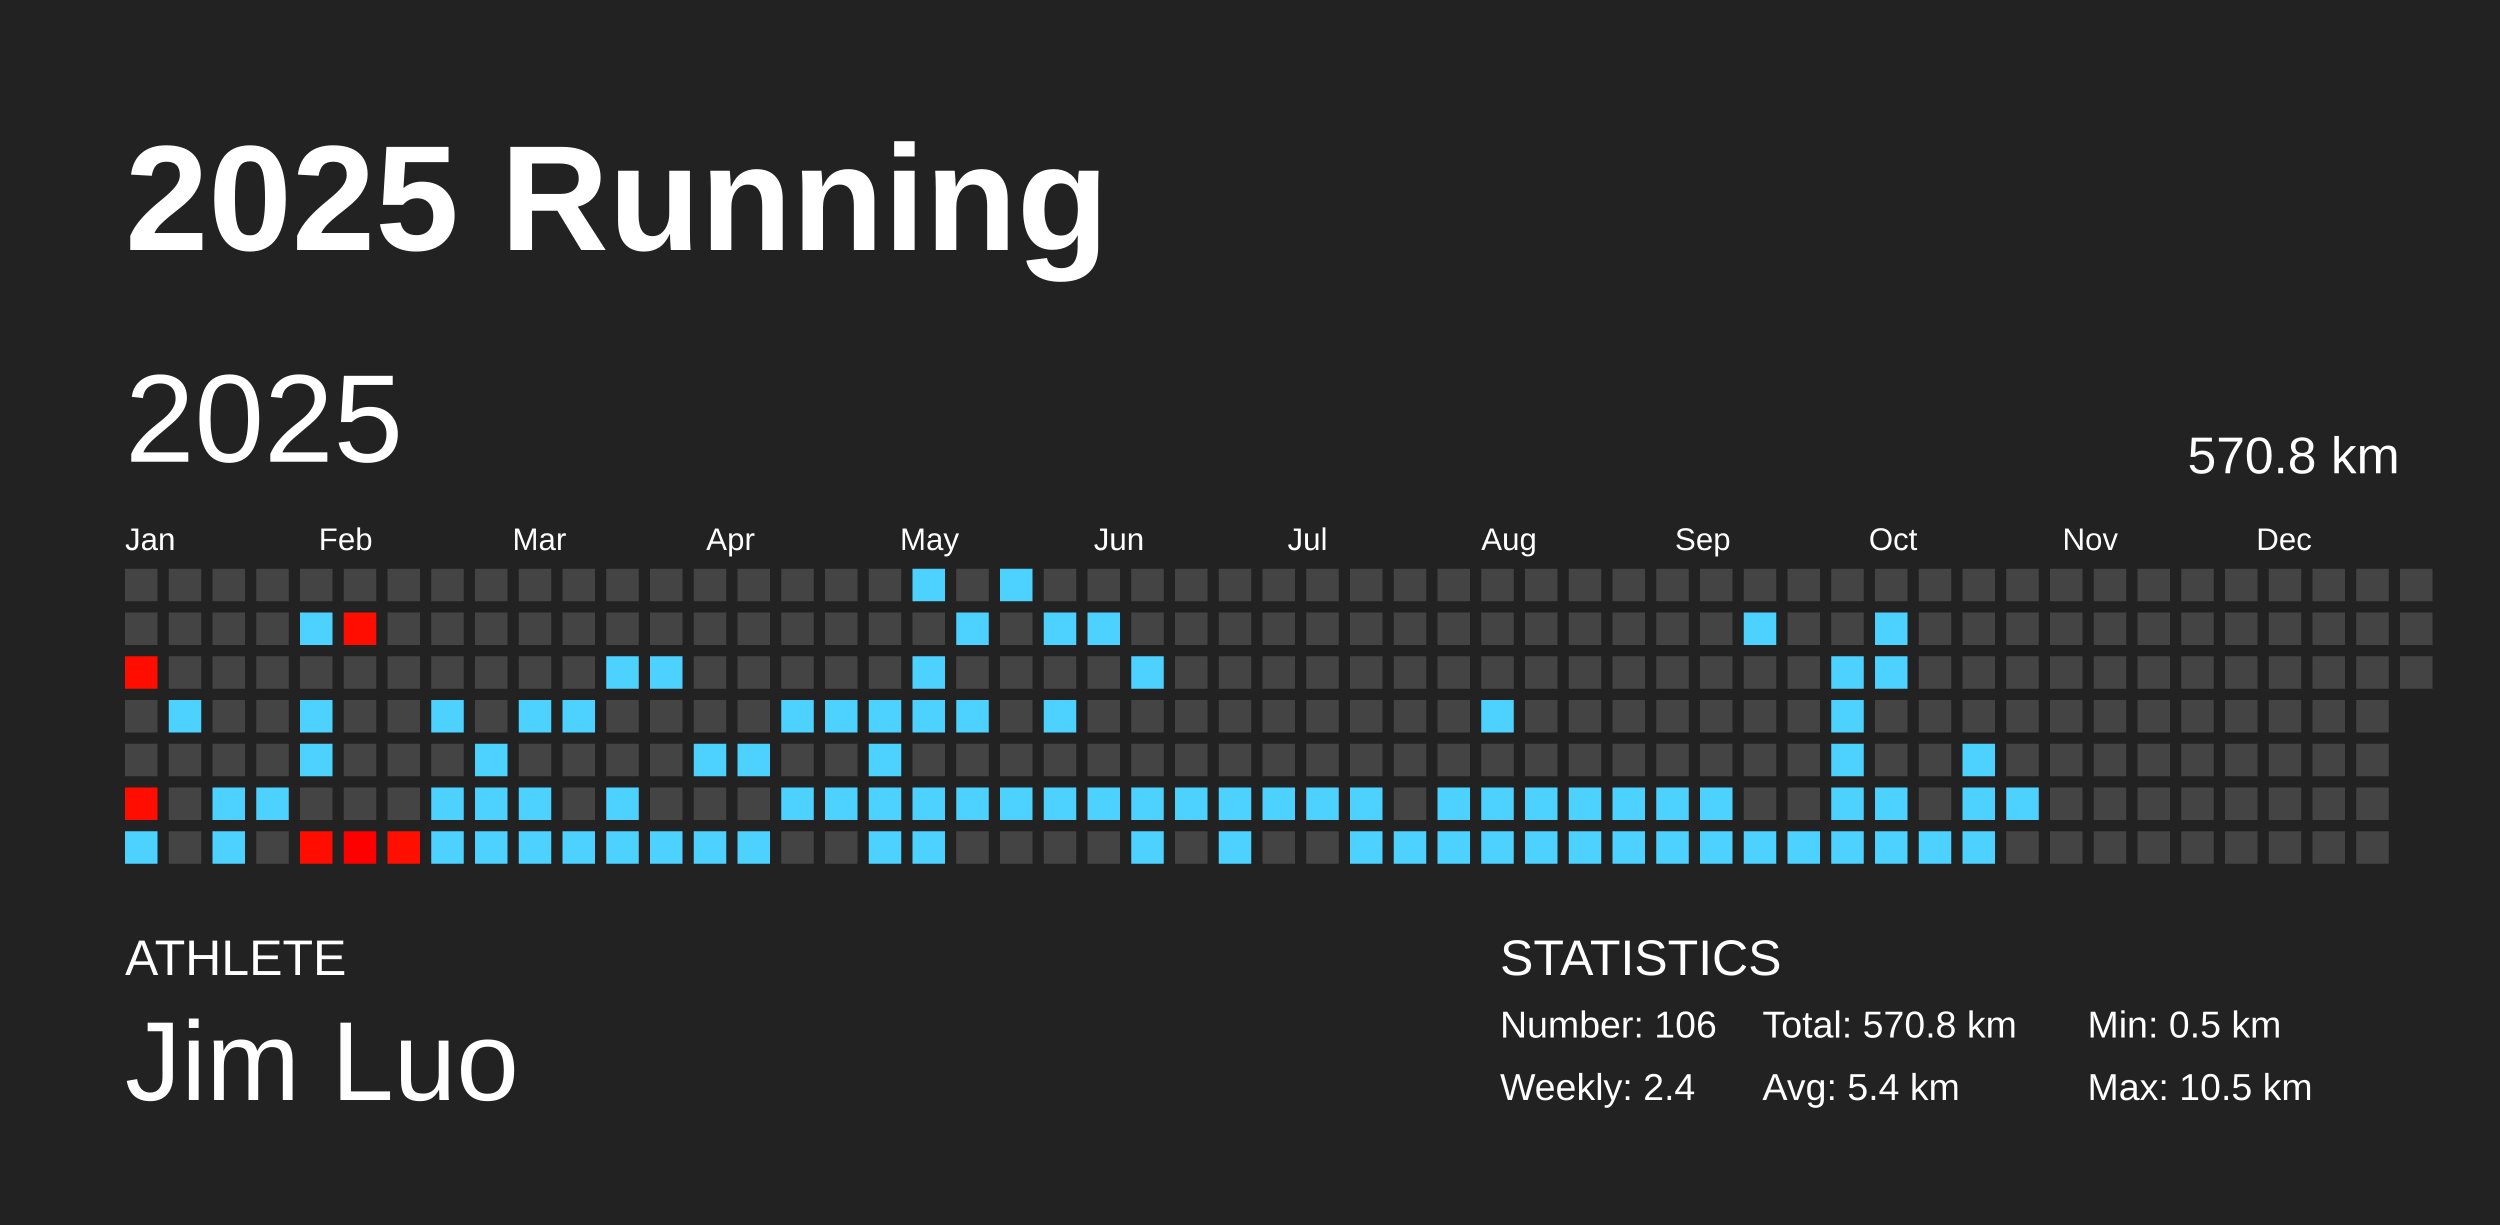
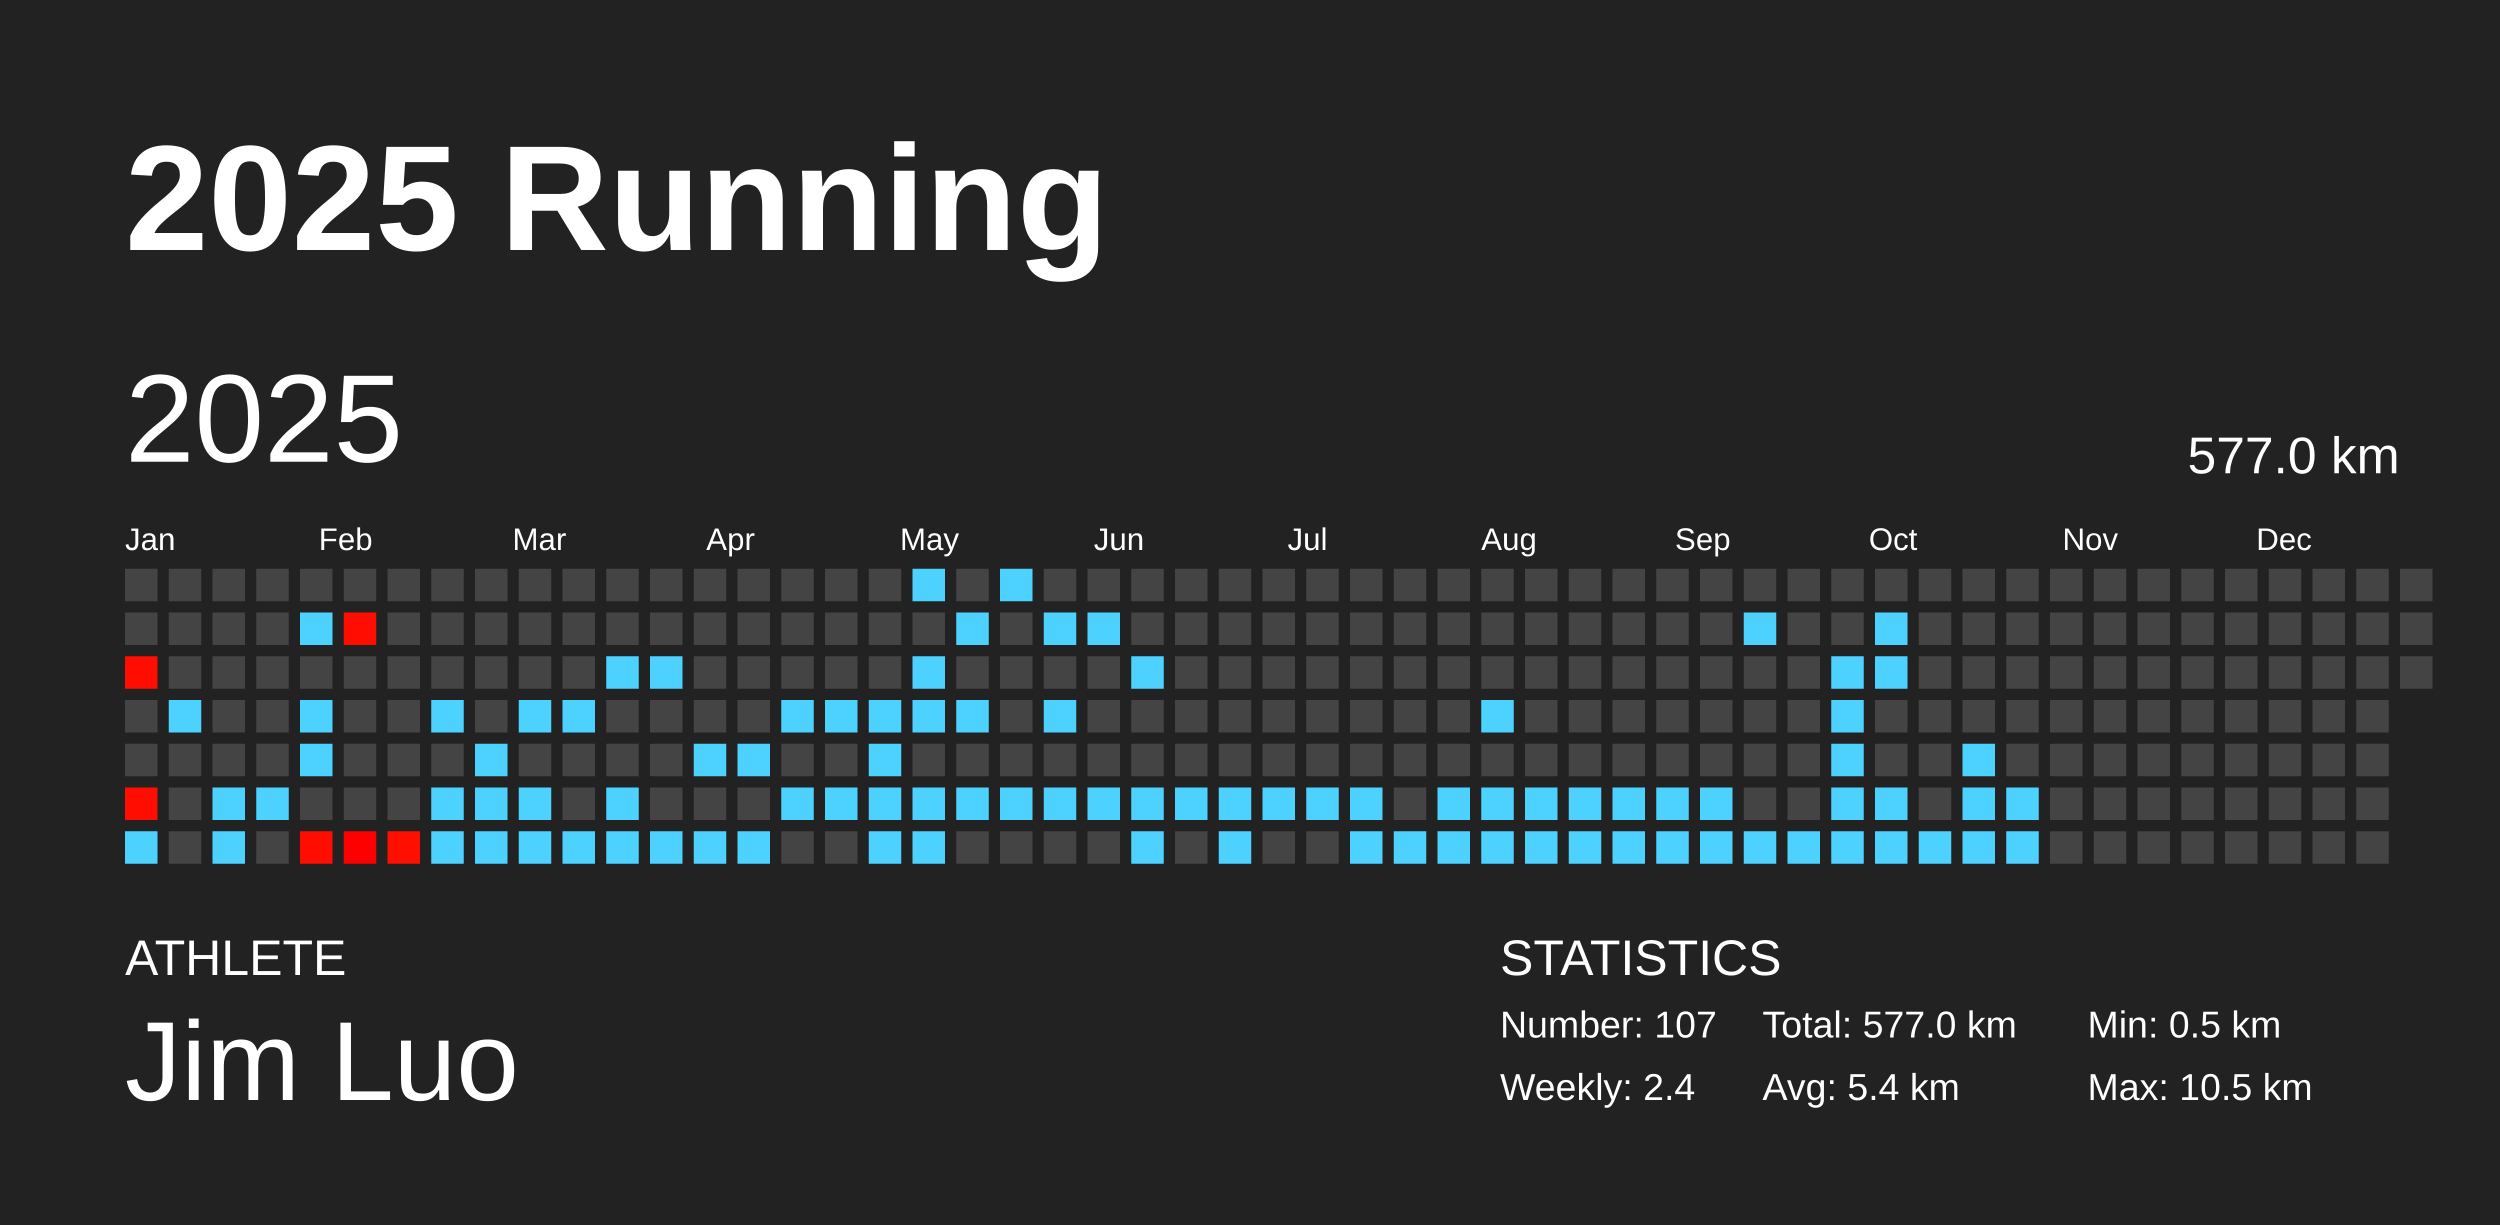
<svg xmlns="http://www.w3.org/2000/svg" baseProfile="full" height="98mm" version="1.1" viewBox="0,0,200,98" width="200mm">
  <defs />
  <rect fill="#222222" height="98" width="200" x="0" y="0" />
  <text fill="#FFFFFF" style="font-size:12px; font-family:Arial; font-weight:bold;" x="10" y="20">2025 Running</text>
  <text fill="#FFFFFF" style="font-size:4px; font-family:Arial" x="10" y="78">ATHLETE</text>
  <text fill="#FFFFFF" style="font-size:9px; font-family:Arial" x="10" y="88">Jim Luo</text>
  <text fill="#FFFFFF" style="font-size:4px; font-family:Arial" x="120" y="78">STATISTICS</text>
-   <text fill="#FFFFFF" style="font-size:3px; font-family:Arial" x="120" y="83">Number: 106</text>
+   <text fill="#FFFFFF" style="font-size:3px; font-family:Arial" x="120" y="83">Number: 107</text>
  <text fill="#FFFFFF" style="font-size:3px; font-family:Arial" x="120" y="88">Weekly: 2.4</text>
-   <text fill="#FFFFFF" style="font-size:3px; font-family:Arial" x="141" y="83">Total: 570.8 km</text>
+   <text fill="#FFFFFF" style="font-size:3px; font-family:Arial" x="141" y="83">Total: 577.0 km</text>
  <text fill="#FFFFFF" style="font-size:3px; font-family:Arial" x="141" y="88">Avg: 5.4 km</text>
  <text fill="#FFFFFF" style="font-size:3px; font-family:Arial" x="167" y="83">Min: 0.5 km</text>
  <text fill="#FFFFFF" style="font-size:3px; font-family:Arial" x="167" y="88">Max: 10.5 km</text>
  <text dominant-baseline="hanging" fill="#FFFFFF" style="font-size:10.0px; font-family:Arial;" x="10" y="30">2025</text>
-   <text dominant-baseline="hanging" fill="#FFFFFF" style="font-size:4.125px; font-family:Arial;" x="175" y="35">570.8 km</text>
+   <text dominant-baseline="hanging" fill="#FFFFFF" style="font-size:4.125px; font-family:Arial;" x="175" y="35">577.0 km</text>
  <text fill="#FFFFFF" style="font-size:2.5px; font-family:Arial" x="10.0" y="44">Jan</text>
  <text fill="#FFFFFF" style="font-size:2.5px; font-family:Arial" x="25.5" y="44">Feb</text>
  <text fill="#FFFFFF" style="font-size:2.5px; font-family:Arial" x="41.0" y="44">Mar</text>
  <text fill="#FFFFFF" style="font-size:2.5px; font-family:Arial" x="56.5" y="44">Apr</text>
  <text fill="#FFFFFF" style="font-size:2.5px; font-family:Arial" x="72.0" y="44">May</text>
  <text fill="#FFFFFF" style="font-size:2.5px; font-family:Arial" x="87.5" y="44">Jun</text>
  <text fill="#FFFFFF" style="font-size:2.5px; font-family:Arial" x="103.0" y="44">Jul</text>
  <text fill="#FFFFFF" style="font-size:2.5px; font-family:Arial" x="118.5" y="44">Aug</text>
  <text fill="#FFFFFF" style="font-size:2.5px; font-family:Arial" x="134.0" y="44">Sep</text>
  <text fill="#FFFFFF" style="font-size:2.5px; font-family:Arial" x="149.5" y="44">Oct</text>
  <text fill="#FFFFFF" style="font-size:2.5px; font-family:Arial" x="165.0" y="44">Nov</text>
  <text fill="#FFFFFF" style="font-size:2.5px; font-family:Arial" x="180.5" y="44">Dec</text>
  <rect fill="#444444" height="2.6" width="2.6" x="10.0" y="45.5" />
  <rect fill="#444444" height="2.6" width="2.6" x="10.0" y="49.0" />
  <rect fill="#ff0d00" height="2.6" width="2.6" x="10.0" y="52.5" />
  <rect fill="#444444" height="2.6" width="2.6" x="10.0" y="56.0" />
  <rect fill="#444444" height="2.6" width="2.6" x="10.0" y="59.5" />
  <rect fill="#ff0d00" height="2.6" width="2.6" x="10.0" y="63.0" />
  <rect fill="#4dd2ff" height="2.6" width="2.6" x="10.0" y="66.5" />
  <rect fill="#444444" height="2.6" width="2.6" x="13.5" y="45.5" />
  <rect fill="#444444" height="2.6" width="2.6" x="13.5" y="49.0" />
  <rect fill="#444444" height="2.6" width="2.6" x="13.5" y="52.5" />
  <rect fill="#4dd2ff" height="2.6" width="2.6" x="13.5" y="56.0" />
  <rect fill="#444444" height="2.6" width="2.6" x="13.5" y="59.5" />
  <rect fill="#444444" height="2.6" width="2.6" x="13.5" y="63.0" />
  <rect fill="#444444" height="2.6" width="2.6" x="13.5" y="66.5" />
  <rect fill="#444444" height="2.6" width="2.6" x="17.0" y="45.5" />
  <rect fill="#444444" height="2.6" width="2.6" x="17.0" y="49.0" />
  <rect fill="#444444" height="2.6" width="2.6" x="17.0" y="52.5" />
  <rect fill="#444444" height="2.6" width="2.6" x="17.0" y="56.0" />
  <rect fill="#444444" height="2.6" width="2.6" x="17.0" y="59.5" />
  <rect fill="#4dd2ff" height="2.6" width="2.6" x="17.0" y="63.0" />
  <rect fill="#4dd2ff" height="2.6" width="2.6" x="17.0" y="66.5" />
  <rect fill="#444444" height="2.6" width="2.6" x="20.5" y="45.5" />
  <rect fill="#444444" height="2.6" width="2.6" x="20.5" y="49.0" />
  <rect fill="#444444" height="2.6" width="2.6" x="20.5" y="52.5" />
  <rect fill="#444444" height="2.6" width="2.6" x="20.5" y="56.0" />
  <rect fill="#444444" height="2.6" width="2.6" x="20.5" y="59.5" />
  <rect fill="#4dd2ff" height="2.6" width="2.6" x="20.5" y="63.0" />
  <rect fill="#444444" height="2.6" width="2.6" x="20.5" y="66.5" />
  <rect fill="#444444" height="2.6" width="2.6" x="24.0" y="45.5" />
  <rect fill="#4dd2ff" height="2.6" width="2.6" x="24.0" y="49.0" />
  <rect fill="#444444" height="2.6" width="2.6" x="24.0" y="52.5" />
  <rect fill="#4dd2ff" height="2.6" width="2.6" x="24.0" y="56.0" />
  <rect fill="#4dd2ff" height="2.6" width="2.6" x="24.0" y="59.5" />
  <rect fill="#444444" height="2.6" width="2.6" x="24.0" y="63.0" />
  <rect fill="#ff0d00" height="2.6" width="2.6" x="24.0" y="66.5" />
  <rect fill="#444444" height="2.6" width="2.6" x="27.5" y="45.5" />
  <rect fill="#ff0d00" height="2.6" width="2.6" x="27.5" y="49.0" />
  <rect fill="#444444" height="2.6" width="2.6" x="27.5" y="52.5" />
  <rect fill="#444444" height="2.6" width="2.6" x="27.5" y="56.0" />
  <rect fill="#444444" height="2.6" width="2.6" x="27.5" y="59.5" />
  <rect fill="#444444" height="2.6" width="2.6" x="27.5" y="63.0" />
  <rect fill="#ff0000" height="2.6" width="2.6" x="27.5" y="66.5" />
  <rect fill="#444444" height="2.6" width="2.6" x="31.0" y="45.5" />
  <rect fill="#444444" height="2.6" width="2.6" x="31.0" y="49.0" />
  <rect fill="#444444" height="2.6" width="2.6" x="31.0" y="52.5" />
  <rect fill="#444444" height="2.6" width="2.6" x="31.0" y="56.0" />
  <rect fill="#444444" height="2.6" width="2.6" x="31.0" y="59.5" />
  <rect fill="#444444" height="2.6" width="2.6" x="31.0" y="63.0" />
  <rect fill="#ff0f00" height="2.6" width="2.6" x="31.0" y="66.5" />
  <rect fill="#444444" height="2.6" width="2.6" x="34.5" y="45.5" />
  <rect fill="#444444" height="2.6" width="2.6" x="34.5" y="49.0" />
  <rect fill="#444444" height="2.6" width="2.6" x="34.5" y="52.5" />
  <rect fill="#4dd2ff" height="2.6" width="2.6" x="34.5" y="56.0" />
  <rect fill="#444444" height="2.6" width="2.6" x="34.5" y="59.5" />
  <rect fill="#4dd2ff" height="2.6" width="2.6" x="34.5" y="63.0" />
  <rect fill="#4dd2ff" height="2.6" width="2.6" x="34.5" y="66.5" />
  <rect fill="#444444" height="2.6" width="2.6" x="38.0" y="45.5" />
  <rect fill="#444444" height="2.6" width="2.6" x="38.0" y="49.0" />
  <rect fill="#444444" height="2.6" width="2.6" x="38.0" y="52.5" />
  <rect fill="#444444" height="2.6" width="2.6" x="38.0" y="56.0" />
  <rect fill="#4dd2ff" height="2.6" width="2.6" x="38.0" y="59.5" />
  <rect fill="#4dd2ff" height="2.6" width="2.6" x="38.0" y="63.0" />
  <rect fill="#4dd2ff" height="2.6" width="2.6" x="38.0" y="66.5" />
  <rect fill="#444444" height="2.6" width="2.6" x="41.5" y="45.5" />
  <rect fill="#444444" height="2.6" width="2.6" x="41.5" y="49.0" />
  <rect fill="#444444" height="2.6" width="2.6" x="41.5" y="52.5" />
  <rect fill="#4dd2ff" height="2.6" width="2.6" x="41.5" y="56.0" />
  <rect fill="#444444" height="2.6" width="2.6" x="41.5" y="59.5" />
  <rect fill="#4dd2ff" height="2.6" width="2.6" x="41.5" y="63.0" />
  <rect fill="#4dd2ff" height="2.6" width="2.6" x="41.5" y="66.5" />
  <rect fill="#444444" height="2.6" width="2.6" x="45.0" y="45.5" />
  <rect fill="#444444" height="2.6" width="2.6" x="45.0" y="49.0" />
  <rect fill="#444444" height="2.6" width="2.6" x="45.0" y="52.5" />
  <rect fill="#4dd2ff" height="2.6" width="2.6" x="45.0" y="56.0" />
  <rect fill="#444444" height="2.6" width="2.6" x="45.0" y="59.5" />
  <rect fill="#444444" height="2.6" width="2.6" x="45.0" y="63.0" />
  <rect fill="#4dd2ff" height="2.6" width="2.6" x="45.0" y="66.5" />
  <rect fill="#444444" height="2.6" width="2.6" x="48.5" y="45.5" />
  <rect fill="#444444" height="2.6" width="2.6" x="48.5" y="49.0" />
  <rect fill="#4dd2ff" height="2.6" width="2.6" x="48.5" y="52.5" />
  <rect fill="#444444" height="2.6" width="2.6" x="48.5" y="56.0" />
  <rect fill="#444444" height="2.6" width="2.6" x="48.5" y="59.5" />
  <rect fill="#4dd2ff" height="2.6" width="2.6" x="48.5" y="63.0" />
  <rect fill="#4dd2ff" height="2.6" width="2.6" x="48.5" y="66.5" />
  <rect fill="#444444" height="2.6" width="2.6" x="52.0" y="45.5" />
  <rect fill="#444444" height="2.6" width="2.6" x="52.0" y="49.0" />
  <rect fill="#4dd2ff" height="2.6" width="2.6" x="52.0" y="52.5" />
  <rect fill="#444444" height="2.6" width="2.6" x="52.0" y="56.0" />
  <rect fill="#444444" height="2.6" width="2.6" x="52.0" y="59.5" />
  <rect fill="#444444" height="2.6" width="2.6" x="52.0" y="63.0" />
  <rect fill="#4dd2ff" height="2.6" width="2.6" x="52.0" y="66.5" />
  <rect fill="#444444" height="2.6" width="2.6" x="55.5" y="45.5" />
  <rect fill="#444444" height="2.6" width="2.6" x="55.5" y="49.0" />
  <rect fill="#444444" height="2.6" width="2.6" x="55.5" y="52.5" />
  <rect fill="#444444" height="2.6" width="2.6" x="55.5" y="56.0" />
  <rect fill="#4dd2ff" height="2.6" width="2.6" x="55.5" y="59.5" />
  <rect fill="#444444" height="2.6" width="2.6" x="55.5" y="63.0" />
  <rect fill="#4dd2ff" height="2.6" width="2.6" x="55.5" y="66.5" />
  <rect fill="#444444" height="2.6" width="2.6" x="59.0" y="45.5" />
  <rect fill="#444444" height="2.6" width="2.6" x="59.0" y="49.0" />
  <rect fill="#444444" height="2.6" width="2.6" x="59.0" y="52.5" />
  <rect fill="#444444" height="2.6" width="2.6" x="59.0" y="56.0" />
  <rect fill="#4dd2ff" height="2.6" width="2.6" x="59.0" y="59.5" />
  <rect fill="#444444" height="2.6" width="2.6" x="59.0" y="63.0" />
  <rect fill="#4dd2ff" height="2.6" width="2.6" x="59.0" y="66.5" />
  <rect fill="#444444" height="2.6" width="2.6" x="62.5" y="45.5" />
  <rect fill="#444444" height="2.6" width="2.6" x="62.5" y="49.0" />
  <rect fill="#444444" height="2.6" width="2.6" x="62.5" y="52.5" />
  <rect fill="#4dd2ff" height="2.6" width="2.6" x="62.5" y="56.0" />
  <rect fill="#444444" height="2.6" width="2.6" x="62.5" y="59.5" />
  <rect fill="#4dd2ff" height="2.6" width="2.6" x="62.5" y="63.0" />
  <rect fill="#444444" height="2.6" width="2.6" x="62.5" y="66.5" />
  <rect fill="#444444" height="2.6" width="2.6" x="66.0" y="45.5" />
  <rect fill="#444444" height="2.6" width="2.6" x="66.0" y="49.0" />
  <rect fill="#444444" height="2.6" width="2.6" x="66.0" y="52.5" />
  <rect fill="#4dd2ff" height="2.6" width="2.6" x="66.0" y="56.0" />
  <rect fill="#444444" height="2.6" width="2.6" x="66.0" y="59.5" />
  <rect fill="#4dd2ff" height="2.6" width="2.6" x="66.0" y="63.0" />
  <rect fill="#444444" height="2.6" width="2.6" x="66.0" y="66.5" />
  <rect fill="#444444" height="2.6" width="2.6" x="69.5" y="45.5" />
  <rect fill="#444444" height="2.6" width="2.6" x="69.5" y="49.0" />
  <rect fill="#444444" height="2.6" width="2.6" x="69.5" y="52.5" />
  <rect fill="#4dd2ff" height="2.6" width="2.6" x="69.5" y="56.0" />
  <rect fill="#4dd2ff" height="2.6" width="2.6" x="69.5" y="59.5" />
  <rect fill="#4dd2ff" height="2.6" width="2.6" x="69.5" y="63.0" />
  <rect fill="#4dd2ff" height="2.6" width="2.6" x="69.5" y="66.5" />
  <rect fill="#4dd2ff" height="2.6" width="2.6" x="73.0" y="45.5" />
  <rect fill="#444444" height="2.6" width="2.6" x="73.0" y="49.0" />
  <rect fill="#4dd2ff" height="2.6" width="2.6" x="73.0" y="52.5" />
  <rect fill="#4dd2ff" height="2.6" width="2.6" x="73.0" y="56.0" />
  <rect fill="#444444" height="2.6" width="2.6" x="73.0" y="59.5" />
  <rect fill="#4dd2ff" height="2.6" width="2.6" x="73.0" y="63.0" />
  <rect fill="#4dd2ff" height="2.6" width="2.6" x="73.0" y="66.5" />
  <rect fill="#444444" height="2.6" width="2.6" x="76.5" y="45.5" />
  <rect fill="#4dd2ff" height="2.6" width="2.6" x="76.5" y="49.0" />
  <rect fill="#444444" height="2.6" width="2.6" x="76.5" y="52.5" />
  <rect fill="#4dd2ff" height="2.6" width="2.6" x="76.5" y="56.0" />
  <rect fill="#444444" height="2.6" width="2.6" x="76.5" y="59.5" />
  <rect fill="#4dd2ff" height="2.6" width="2.6" x="76.5" y="63.0" />
  <rect fill="#444444" height="2.6" width="2.6" x="76.5" y="66.5" />
  <rect fill="#4dd2ff" height="2.6" width="2.6" x="80.0" y="45.5" />
  <rect fill="#444444" height="2.6" width="2.6" x="80.0" y="49.0" />
  <rect fill="#444444" height="2.6" width="2.6" x="80.0" y="52.5" />
  <rect fill="#444444" height="2.6" width="2.6" x="80.0" y="56.0" />
  <rect fill="#444444" height="2.6" width="2.6" x="80.0" y="59.5" />
  <rect fill="#4dd2ff" height="2.6" width="2.6" x="80.0" y="63.0" />
  <rect fill="#444444" height="2.6" width="2.6" x="80.0" y="66.5" />
  <rect fill="#444444" height="2.6" width="2.6" x="83.5" y="45.5" />
  <rect fill="#4dd2ff" height="2.6" width="2.6" x="83.5" y="49.0" />
  <rect fill="#444444" height="2.6" width="2.6" x="83.5" y="52.5" />
  <rect fill="#4dd2ff" height="2.6" width="2.6" x="83.5" y="56.0" />
  <rect fill="#444444" height="2.6" width="2.6" x="83.5" y="59.5" />
  <rect fill="#4dd2ff" height="2.6" width="2.6" x="83.5" y="63.0" />
  <rect fill="#444444" height="2.6" width="2.6" x="83.5" y="66.5" />
  <rect fill="#444444" height="2.6" width="2.6" x="87.0" y="45.5" />
  <rect fill="#4dd2ff" height="2.6" width="2.6" x="87.0" y="49.0" />
  <rect fill="#444444" height="2.6" width="2.6" x="87.0" y="52.5" />
  <rect fill="#444444" height="2.6" width="2.6" x="87.0" y="56.0" />
  <rect fill="#444444" height="2.6" width="2.6" x="87.0" y="59.5" />
  <rect fill="#4dd2ff" height="2.6" width="2.6" x="87.0" y="63.0" />
  <rect fill="#444444" height="2.6" width="2.6" x="87.0" y="66.5" />
  <rect fill="#444444" height="2.6" width="2.6" x="90.5" y="45.5" />
  <rect fill="#444444" height="2.6" width="2.6" x="90.5" y="49.0" />
  <rect fill="#4dd2ff" height="2.6" width="2.6" x="90.5" y="52.5" />
  <rect fill="#444444" height="2.6" width="2.6" x="90.5" y="56.0" />
  <rect fill="#444444" height="2.6" width="2.6" x="90.5" y="59.5" />
  <rect fill="#4dd2ff" height="2.6" width="2.6" x="90.5" y="63.0" />
  <rect fill="#4dd2ff" height="2.6" width="2.6" x="90.5" y="66.5" />
  <rect fill="#444444" height="2.6" width="2.6" x="94.0" y="45.5" />
  <rect fill="#444444" height="2.6" width="2.6" x="94.0" y="49.0" />
  <rect fill="#444444" height="2.6" width="2.6" x="94.0" y="52.5" />
  <rect fill="#444444" height="2.6" width="2.6" x="94.0" y="56.0" />
  <rect fill="#444444" height="2.6" width="2.6" x="94.0" y="59.5" />
  <rect fill="#4dd2ff" height="2.6" width="2.6" x="94.0" y="63.0" />
  <rect fill="#444444" height="2.6" width="2.6" x="94.0" y="66.5" />
  <rect fill="#444444" height="2.6" width="2.6" x="97.5" y="45.5" />
  <rect fill="#444444" height="2.6" width="2.6" x="97.5" y="49.0" />
  <rect fill="#444444" height="2.6" width="2.6" x="97.5" y="52.5" />
  <rect fill="#444444" height="2.6" width="2.6" x="97.5" y="56.0" />
  <rect fill="#444444" height="2.6" width="2.6" x="97.5" y="59.5" />
  <rect fill="#4dd2ff" height="2.6" width="2.6" x="97.5" y="63.0" />
  <rect fill="#4dd2ff" height="2.6" width="2.6" x="97.5" y="66.5" />
  <rect fill="#444444" height="2.6" width="2.6" x="101.0" y="45.5" />
  <rect fill="#444444" height="2.6" width="2.6" x="101.0" y="49.0" />
  <rect fill="#444444" height="2.6" width="2.6" x="101.0" y="52.5" />
  <rect fill="#444444" height="2.6" width="2.6" x="101.0" y="56.0" />
  <rect fill="#444444" height="2.6" width="2.6" x="101.0" y="59.5" />
  <rect fill="#4dd2ff" height="2.6" width="2.6" x="101.0" y="63.0" />
  <rect fill="#444444" height="2.6" width="2.6" x="101.0" y="66.5" />
  <rect fill="#444444" height="2.6" width="2.6" x="104.5" y="45.5" />
  <rect fill="#444444" height="2.6" width="2.6" x="104.5" y="49.0" />
  <rect fill="#444444" height="2.6" width="2.6" x="104.5" y="52.5" />
  <rect fill="#444444" height="2.6" width="2.6" x="104.5" y="56.0" />
  <rect fill="#444444" height="2.6" width="2.6" x="104.5" y="59.5" />
  <rect fill="#4dd2ff" height="2.6" width="2.6" x="104.5" y="63.0" />
  <rect fill="#444444" height="2.6" width="2.6" x="104.5" y="66.5" />
  <rect fill="#444444" height="2.6" width="2.6" x="108.0" y="45.5" />
  <rect fill="#444444" height="2.6" width="2.6" x="108.0" y="49.0" />
  <rect fill="#444444" height="2.6" width="2.6" x="108.0" y="52.5" />
  <rect fill="#444444" height="2.6" width="2.6" x="108.0" y="56.0" />
  <rect fill="#444444" height="2.6" width="2.6" x="108.0" y="59.5" />
  <rect fill="#4dd2ff" height="2.6" width="2.6" x="108.0" y="63.0" />
  <rect fill="#4dd2ff" height="2.6" width="2.6" x="108.0" y="66.5" />
  <rect fill="#444444" height="2.6" width="2.6" x="111.5" y="45.5" />
  <rect fill="#444444" height="2.6" width="2.6" x="111.5" y="49.0" />
  <rect fill="#444444" height="2.6" width="2.6" x="111.5" y="52.5" />
  <rect fill="#444444" height="2.6" width="2.6" x="111.5" y="56.0" />
  <rect fill="#444444" height="2.6" width="2.6" x="111.5" y="59.5" />
  <rect fill="#444444" height="2.6" width="2.6" x="111.5" y="63.0" />
  <rect fill="#4dd2ff" height="2.6" width="2.6" x="111.5" y="66.5" />
  <rect fill="#444444" height="2.6" width="2.6" x="115.0" y="45.5" />
  <rect fill="#444444" height="2.6" width="2.6" x="115.0" y="49.0" />
  <rect fill="#444444" height="2.6" width="2.6" x="115.0" y="52.5" />
  <rect fill="#444444" height="2.6" width="2.6" x="115.0" y="56.0" />
  <rect fill="#444444" height="2.6" width="2.6" x="115.0" y="59.5" />
  <rect fill="#4dd2ff" height="2.6" width="2.6" x="115.0" y="63.0" />
  <rect fill="#4dd2ff" height="2.6" width="2.6" x="115.0" y="66.5" />
  <rect fill="#444444" height="2.6" width="2.6" x="118.5" y="45.5" />
  <rect fill="#444444" height="2.6" width="2.6" x="118.5" y="49.0" />
  <rect fill="#444444" height="2.6" width="2.6" x="118.5" y="52.5" />
  <rect fill="#4dd2ff" height="2.6" width="2.6" x="118.5" y="56.0" />
  <rect fill="#444444" height="2.6" width="2.6" x="118.5" y="59.5" />
  <rect fill="#4dd2ff" height="2.6" width="2.6" x="118.5" y="63.0" />
  <rect fill="#4dd2ff" height="2.6" width="2.6" x="118.5" y="66.5" />
  <rect fill="#444444" height="2.6" width="2.6" x="122.0" y="45.5" />
  <rect fill="#444444" height="2.6" width="2.6" x="122.0" y="49.0" />
  <rect fill="#444444" height="2.6" width="2.6" x="122.0" y="52.5" />
  <rect fill="#444444" height="2.6" width="2.6" x="122.0" y="56.0" />
  <rect fill="#444444" height="2.6" width="2.6" x="122.0" y="59.5" />
  <rect fill="#4dd2ff" height="2.6" width="2.6" x="122.0" y="63.0" />
  <rect fill="#4dd2ff" height="2.6" width="2.6" x="122.0" y="66.5" />
  <rect fill="#444444" height="2.6" width="2.6" x="125.5" y="45.5" />
  <rect fill="#444444" height="2.6" width="2.6" x="125.5" y="49.0" />
  <rect fill="#444444" height="2.6" width="2.6" x="125.5" y="52.5" />
  <rect fill="#444444" height="2.6" width="2.6" x="125.5" y="56.0" />
  <rect fill="#444444" height="2.6" width="2.6" x="125.5" y="59.5" />
  <rect fill="#4dd2ff" height="2.6" width="2.6" x="125.5" y="63.0" />
  <rect fill="#4dd2ff" height="2.6" width="2.6" x="125.5" y="66.5" />
  <rect fill="#444444" height="2.6" width="2.6" x="129.0" y="45.5" />
  <rect fill="#444444" height="2.6" width="2.6" x="129.0" y="49.0" />
  <rect fill="#444444" height="2.6" width="2.6" x="129.0" y="52.5" />
  <rect fill="#444444" height="2.6" width="2.6" x="129.0" y="56.0" />
  <rect fill="#444444" height="2.6" width="2.6" x="129.0" y="59.5" />
  <rect fill="#4dd2ff" height="2.6" width="2.6" x="129.0" y="63.0" />
  <rect fill="#4dd2ff" height="2.6" width="2.6" x="129.0" y="66.5" />
  <rect fill="#444444" height="2.6" width="2.6" x="132.5" y="45.5" />
  <rect fill="#444444" height="2.6" width="2.6" x="132.5" y="49.0" />
  <rect fill="#444444" height="2.6" width="2.6" x="132.5" y="52.5" />
  <rect fill="#444444" height="2.6" width="2.6" x="132.5" y="56.0" />
  <rect fill="#444444" height="2.6" width="2.6" x="132.5" y="59.5" />
  <rect fill="#4dd2ff" height="2.6" width="2.6" x="132.5" y="63.0" />
  <rect fill="#4dd2ff" height="2.6" width="2.6" x="132.5" y="66.5" />
  <rect fill="#444444" height="2.6" width="2.6" x="136.0" y="45.5" />
  <rect fill="#444444" height="2.6" width="2.6" x="136.0" y="49.0" />
  <rect fill="#444444" height="2.6" width="2.6" x="136.0" y="52.5" />
  <rect fill="#444444" height="2.6" width="2.6" x="136.0" y="56.0" />
  <rect fill="#444444" height="2.6" width="2.6" x="136.0" y="59.5" />
  <rect fill="#4dd2ff" height="2.6" width="2.6" x="136.0" y="63.0" />
  <rect fill="#4dd2ff" height="2.6" width="2.6" x="136.0" y="66.5" />
  <rect fill="#444444" height="2.6" width="2.6" x="139.5" y="45.5" />
  <rect fill="#4dd2ff" height="2.6" width="2.6" x="139.5" y="49.0" />
  <rect fill="#444444" height="2.6" width="2.6" x="139.5" y="52.5" />
  <rect fill="#444444" height="2.6" width="2.6" x="139.5" y="56.0" />
  <rect fill="#444444" height="2.6" width="2.6" x="139.5" y="59.5" />
  <rect fill="#444444" height="2.6" width="2.6" x="139.5" y="63.0" />
  <rect fill="#4dd2ff" height="2.6" width="2.6" x="139.5" y="66.5" />
  <rect fill="#444444" height="2.6" width="2.6" x="143.0" y="45.5" />
  <rect fill="#444444" height="2.6" width="2.6" x="143.0" y="49.0" />
  <rect fill="#444444" height="2.6" width="2.6" x="143.0" y="52.5" />
  <rect fill="#444444" height="2.6" width="2.6" x="143.0" y="56.0" />
  <rect fill="#444444" height="2.6" width="2.6" x="143.0" y="59.5" />
  <rect fill="#444444" height="2.6" width="2.6" x="143.0" y="63.0" />
  <rect fill="#4dd2ff" height="2.6" width="2.6" x="143.0" y="66.5" />
  <rect fill="#444444" height="2.6" width="2.6" x="146.5" y="45.5" />
  <rect fill="#444444" height="2.6" width="2.6" x="146.5" y="49.0" />
  <rect fill="#4dd2ff" height="2.6" width="2.6" x="146.5" y="52.5" />
  <rect fill="#4dd2ff" height="2.6" width="2.6" x="146.5" y="56.0" />
  <rect fill="#4dd2ff" height="2.6" width="2.6" x="146.5" y="59.5" />
  <rect fill="#4dd2ff" height="2.6" width="2.6" x="146.5" y="63.0" />
  <rect fill="#4dd2ff" height="2.6" width="2.6" x="146.5" y="66.5" />
  <rect fill="#444444" height="2.6" width="2.6" x="150.0" y="45.5" />
  <rect fill="#4dd2ff" height="2.6" width="2.6" x="150.0" y="49.0" />
  <rect fill="#4dd2ff" height="2.6" width="2.6" x="150.0" y="52.5" />
  <rect fill="#444444" height="2.6" width="2.6" x="150.0" y="56.0" />
  <rect fill="#444444" height="2.6" width="2.6" x="150.0" y="59.5" />
  <rect fill="#4dd2ff" height="2.6" width="2.6" x="150.0" y="63.0" />
  <rect fill="#4dd2ff" height="2.6" width="2.6" x="150.0" y="66.5" />
  <rect fill="#444444" height="2.6" width="2.6" x="153.5" y="45.5" />
  <rect fill="#444444" height="2.6" width="2.6" x="153.5" y="49.0" />
  <rect fill="#444444" height="2.6" width="2.6" x="153.5" y="52.5" />
  <rect fill="#444444" height="2.6" width="2.6" x="153.5" y="56.0" />
  <rect fill="#444444" height="2.6" width="2.6" x="153.5" y="59.5" />
  <rect fill="#444444" height="2.6" width="2.6" x="153.5" y="63.0" />
  <rect fill="#4dd2ff" height="2.6" width="2.6" x="153.5" y="66.5" />
  <rect fill="#444444" height="2.6" width="2.6" x="157.0" y="45.5" />
  <rect fill="#444444" height="2.6" width="2.6" x="157.0" y="49.0" />
  <rect fill="#444444" height="2.6" width="2.6" x="157.0" y="52.5" />
  <rect fill="#444444" height="2.6" width="2.6" x="157.0" y="56.0" />
  <rect fill="#4dd2ff" height="2.6" width="2.6" x="157.0" y="59.5" />
  <rect fill="#4dd2ff" height="2.6" width="2.6" x="157.0" y="63.0" />
  <rect fill="#4dd2ff" height="2.6" width="2.6" x="157.0" y="66.5" />
  <rect fill="#444444" height="2.6" width="2.6" x="160.5" y="45.5" />
  <rect fill="#444444" height="2.6" width="2.6" x="160.5" y="49.0" />
  <rect fill="#444444" height="2.6" width="2.6" x="160.5" y="52.5" />
  <rect fill="#444444" height="2.6" width="2.6" x="160.5" y="56.0" />
  <rect fill="#444444" height="2.6" width="2.6" x="160.5" y="59.5" />
  <rect fill="#4dd2ff" height="2.6" width="2.6" x="160.5" y="63.0" />
-   <rect fill="#444444" height="2.6" width="2.6" x="160.5" y="66.5" />
+   <rect fill="#4dd2ff" height="2.6" width="2.6" x="160.5" y="66.5" />
  <rect fill="#444444" height="2.6" width="2.6" x="164.0" y="45.5" />
  <rect fill="#444444" height="2.6" width="2.6" x="164.0" y="49.0" />
  <rect fill="#444444" height="2.6" width="2.6" x="164.0" y="52.5" />
  <rect fill="#444444" height="2.6" width="2.6" x="164.0" y="56.0" />
  <rect fill="#444444" height="2.6" width="2.6" x="164.0" y="59.5" />
  <rect fill="#444444" height="2.6" width="2.6" x="164.0" y="63.0" />
  <rect fill="#444444" height="2.6" width="2.6" x="164.0" y="66.5" />
  <rect fill="#444444" height="2.6" width="2.6" x="167.5" y="45.5" />
  <rect fill="#444444" height="2.6" width="2.6" x="167.5" y="49.0" />
  <rect fill="#444444" height="2.6" width="2.6" x="167.5" y="52.5" />
  <rect fill="#444444" height="2.6" width="2.6" x="167.5" y="56.0" />
  <rect fill="#444444" height="2.6" width="2.6" x="167.5" y="59.5" />
  <rect fill="#444444" height="2.6" width="2.6" x="167.5" y="63.0" />
  <rect fill="#444444" height="2.6" width="2.6" x="167.5" y="66.5" />
  <rect fill="#444444" height="2.6" width="2.6" x="171.0" y="45.5" />
  <rect fill="#444444" height="2.6" width="2.6" x="171.0" y="49.0" />
  <rect fill="#444444" height="2.6" width="2.6" x="171.0" y="52.5" />
  <rect fill="#444444" height="2.6" width="2.6" x="171.0" y="56.0" />
  <rect fill="#444444" height="2.6" width="2.6" x="171.0" y="59.5" />
  <rect fill="#444444" height="2.6" width="2.6" x="171.0" y="63.0" />
  <rect fill="#444444" height="2.6" width="2.6" x="171.0" y="66.5" />
  <rect fill="#444444" height="2.6" width="2.6" x="174.5" y="45.5" />
  <rect fill="#444444" height="2.6" width="2.6" x="174.5" y="49.0" />
  <rect fill="#444444" height="2.6" width="2.6" x="174.5" y="52.5" />
  <rect fill="#444444" height="2.6" width="2.6" x="174.5" y="56.0" />
  <rect fill="#444444" height="2.6" width="2.6" x="174.5" y="59.5" />
  <rect fill="#444444" height="2.6" width="2.6" x="174.5" y="63.0" />
  <rect fill="#444444" height="2.6" width="2.6" x="174.5" y="66.5" />
  <rect fill="#444444" height="2.6" width="2.6" x="178.0" y="45.5" />
  <rect fill="#444444" height="2.6" width="2.6" x="178.0" y="49.0" />
  <rect fill="#444444" height="2.6" width="2.6" x="178.0" y="52.5" />
  <rect fill="#444444" height="2.6" width="2.6" x="178.0" y="56.0" />
  <rect fill="#444444" height="2.6" width="2.6" x="178.0" y="59.5" />
  <rect fill="#444444" height="2.6" width="2.6" x="178.0" y="63.0" />
  <rect fill="#444444" height="2.6" width="2.6" x="178.0" y="66.5" />
  <rect fill="#444444" height="2.6" width="2.6" x="181.5" y="45.5" />
  <rect fill="#444444" height="2.6" width="2.6" x="181.5" y="49.0" />
  <rect fill="#444444" height="2.6" width="2.6" x="181.5" y="52.5" />
  <rect fill="#444444" height="2.6" width="2.6" x="181.5" y="56.0" />
  <rect fill="#444444" height="2.6" width="2.6" x="181.5" y="59.5" />
  <rect fill="#444444" height="2.6" width="2.6" x="181.5" y="63.0" />
  <rect fill="#444444" height="2.6" width="2.6" x="181.5" y="66.5" />
  <rect fill="#444444" height="2.6" width="2.6" x="185.0" y="45.5" />
  <rect fill="#444444" height="2.6" width="2.6" x="185.0" y="49.0" />
  <rect fill="#444444" height="2.6" width="2.6" x="185.0" y="52.5" />
  <rect fill="#444444" height="2.6" width="2.6" x="185.0" y="56.0" />
  <rect fill="#444444" height="2.6" width="2.6" x="185.0" y="59.5" />
  <rect fill="#444444" height="2.6" width="2.6" x="185.0" y="63.0" />
  <rect fill="#444444" height="2.6" width="2.6" x="185.0" y="66.5" />
  <rect fill="#444444" height="2.6" width="2.6" x="188.5" y="45.5" />
  <rect fill="#444444" height="2.6" width="2.6" x="188.5" y="49.0" />
  <rect fill="#444444" height="2.6" width="2.6" x="188.5" y="52.5" />
  <rect fill="#444444" height="2.6" width="2.6" x="188.5" y="56.0" />
  <rect fill="#444444" height="2.6" width="2.6" x="188.5" y="59.5" />
  <rect fill="#444444" height="2.6" width="2.6" x="188.5" y="63.0" />
  <rect fill="#444444" height="2.6" width="2.6" x="188.5" y="66.5" />
  <rect fill="#444444" height="2.6" width="2.6" x="192.0" y="45.5" />
  <rect fill="#444444" height="2.6" width="2.6" x="192.0" y="49.0" />
  <rect fill="#444444" height="2.6" width="2.6" x="192.0" y="52.5" />
</svg>
